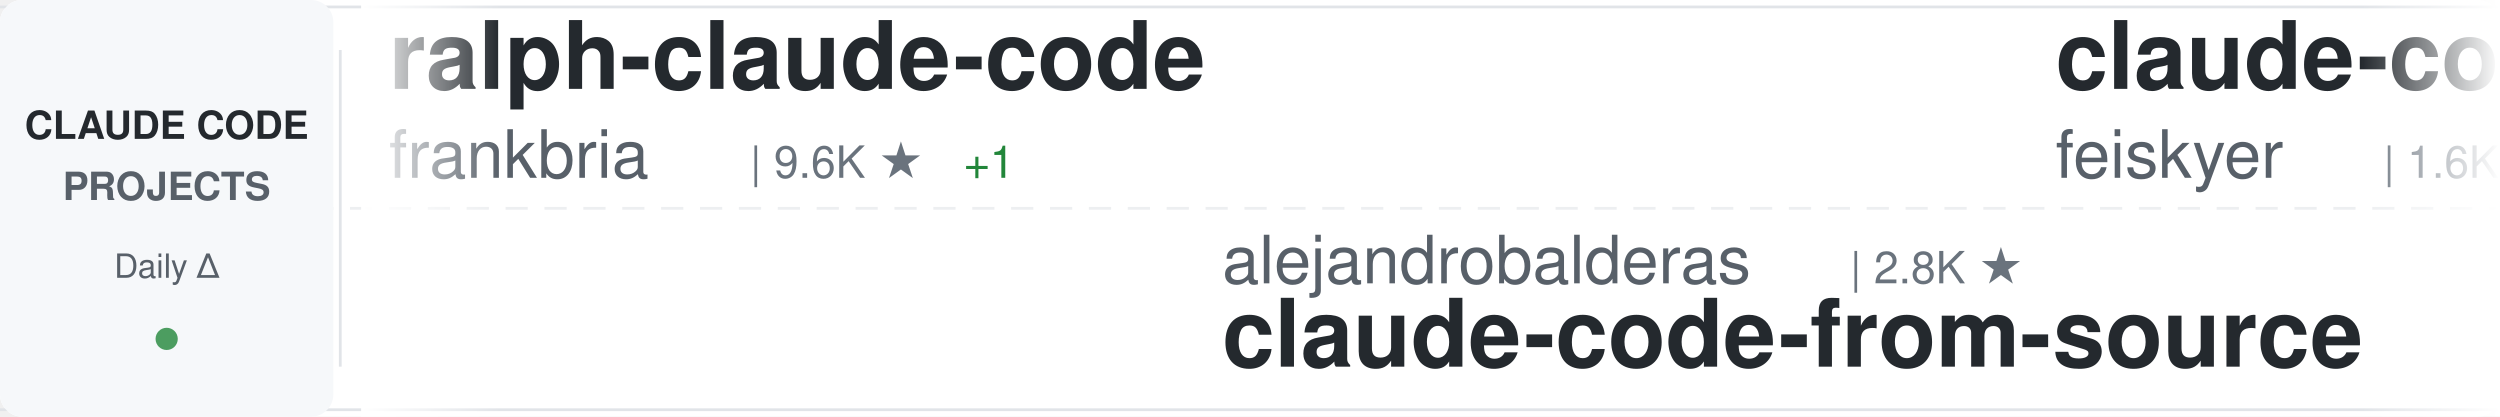
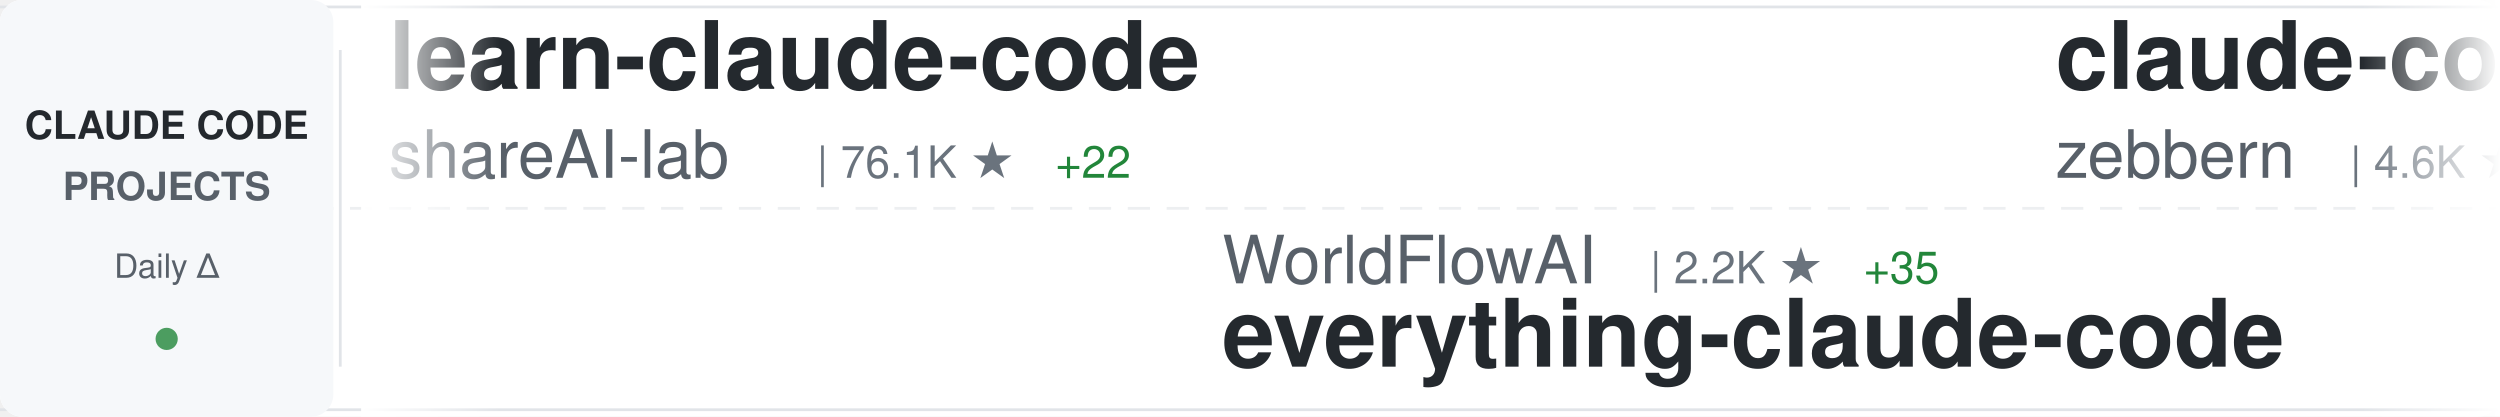
<svg xmlns="http://www.w3.org/2000/svg" width="900" height="150">
  <defs>
    <linearGradient id="awesomeLeftFade" x1="0%" y1="0%" x2="100%" y2="0%">
      <stop offset="0%" style="stop-color:#ffffff;stop-opacity:1" />
      <stop offset="100%" style="stop-color:#ffffff;stop-opacity:0" />
    </linearGradient>
    <linearGradient id="awesomeRightFade" x1="0%" y1="0%" x2="100%" y2="0%">
      <stop offset="0%" style="stop-color:#ffffff;stop-opacity:0" />
      <stop offset="100%" style="stop-color:#ffffff;stop-opacity:1" />
    </linearGradient>
  </defs>
  <rect width="900" height="150" fill="#ffffff" rx="8" />
  <rect x="0" y="2" width="900" height="1" fill="#e1e4e8" />
  <rect x="0" y="147" width="900" height="1" fill="#e1e4e8" />
  <line x1="0" y1="75" x2="900" y2="75" stroke="#e1e4e8" stroke-width="1" stroke-dasharray="8 6" opacity="0.6" />
  <rect x="0" y="0" width="120" height="150" fill="#f6f8fa" rx="8" />
  <text x="60" y="50" font-family="-apple-system, BlinkMacSystemFont, 'Segoe UI', Helvetica, Arial, sans-serif" font-size="14" font-weight="600" fill="#24292e" text-anchor="middle">CLAUDE CODE</text>
  <text x="60" y="72" font-family="-apple-system, BlinkMacSystemFont, 'Segoe UI', Helvetica, Arial, sans-serif" font-size="14" font-weight="600" fill="#586069" text-anchor="middle">PROJECTS</text>
  <text x="60" y="100" font-family="-apple-system, BlinkMacSystemFont, 'Segoe UI', Helvetica, Arial, sans-serif" font-size="12" font-weight="500" fill="#586069" text-anchor="middle">Daily Δ</text>
  <circle cx="60" cy="122" r="4" fill="#22863a" opacity="0.8" />
  <rect x="122" y="18" width="1" height="114" fill="#e1e4e8" />
  <clipPath id="awesomeTickerClip">
    <rect x="130" y="0" width="770" height="150" />
  </clipPath>
  <g clip-path="url(#awesomeTickerClip)">
    <g id="awesomeTickerItems">
      <animateTransform attributeName="transform" attributeType="XML" type="translate" from="0 0" to="-3000 0" dur="54s" repeatCount="indefinite" />
      <g transform="translate(0, 0)">
-         <text x="140" y="32" font-family="-apple-system, BlinkMacSystemFont, 'Segoe UI', Helvetica, Arial, sans-serif" font-size="34" font-weight="600" fill="#24292e">ralph-claude-code</text>
-         <text x="140" y="64" font-family="-apple-system, BlinkMacSystemFont, 'Segoe UI', Helvetica, Arial, sans-serif" font-size="24" font-weight="400" fill="#586069">frankbria</text>
-         <text x="270" y="64" font-family="-apple-system, BlinkMacSystemFont, 'Segoe UI', Helvetica, Arial, sans-serif" font-size="16" font-weight="500" fill="#6a737d">| 9.6K ★</text>
-         <text x="347" y="64" font-family="-apple-system, BlinkMacSystemFont, 'Segoe UI', Helvetica, Arial, sans-serif" font-size="16" font-weight="500" fill="#22863a"> +1</text>
+         <text x="140" y="32" font-family="-apple-system, BlinkMacSystemFont, 'Segoe UI', Helvetica, Arial, sans-serif" font-size="34" font-weight="600" fill="#24292e">learn-claude-code</text>
+         <text x="140" y="64" font-family="-apple-system, BlinkMacSystemFont, 'Segoe UI', Helvetica, Arial, sans-serif" font-size="24" font-weight="400" fill="#586069">shareAI-lab</text>
+         <text x="294" y="64" font-family="-apple-system, BlinkMacSystemFont, 'Segoe UI', Helvetica, Arial, sans-serif" font-size="16" font-weight="500" fill="#6a737d">| 76.1K ★</text>
+         <text x="380" y="64" font-family="-apple-system, BlinkMacSystemFont, 'Segoe UI', Helvetica, Arial, sans-serif" font-size="16" font-weight="500" fill="#22863a"> +22</text>
      </g>
      <g transform="translate(300, 0)">
-         <text x="140" y="102" font-family="-apple-system, BlinkMacSystemFont, 'Segoe UI', Helvetica, Arial, sans-serif" font-size="24" font-weight="400" fill="#586069">alejandrobalderas</text>
-         <text x="366" y="102" font-family="-apple-system, BlinkMacSystemFont, 'Segoe UI', Helvetica, Arial, sans-serif" font-size="16" font-weight="500" fill="#6a737d">| 2.8K ★</text>
-         <text x="140" y="132" font-family="-apple-system, BlinkMacSystemFont, 'Segoe UI', Helvetica, Arial, sans-serif" font-size="34" font-weight="600" fill="#24292e">claude-code-from-source</text>
+         <text x="140" y="102" font-family="-apple-system, BlinkMacSystemFont, 'Segoe UI', Helvetica, Arial, sans-serif" font-size="24" font-weight="400" fill="#586069">WorldFlowAI</text>
+         <text x="294" y="102" font-family="-apple-system, BlinkMacSystemFont, 'Segoe UI', Helvetica, Arial, sans-serif" font-size="16" font-weight="500" fill="#6a737d">| 2.2K ★</text>
+         <text x="371" y="102" font-family="-apple-system, BlinkMacSystemFont, 'Segoe UI', Helvetica, Arial, sans-serif" font-size="16" font-weight="500" fill="#22863a"> +35</text>
+         <text x="140" y="132" font-family="-apple-system, BlinkMacSystemFont, 'Segoe UI', Helvetica, Arial, sans-serif" font-size="34" font-weight="600" fill="#24292e">everything-claude-code</text>
      </g>
      <g transform="translate(600, 0)">
-         <text x="140" y="32" font-family="-apple-system, BlinkMacSystemFont, 'Segoe UI', Helvetica, Arial, sans-serif" font-size="34" font-weight="600" fill="#24292e">claude-code-settings</text>
-         <text x="140" y="64" font-family="-apple-system, BlinkMacSystemFont, 'Segoe UI', Helvetica, Arial, sans-serif" font-size="24" font-weight="400" fill="#586069">feiskyer</text>
-         <text x="258" y="64" font-family="-apple-system, BlinkMacSystemFont, 'Segoe UI', Helvetica, Arial, sans-serif" font-size="16" font-weight="500" fill="#6a737d">| 1.6K ★</text>
+         <text x="140" y="32" font-family="-apple-system, BlinkMacSystemFont, 'Segoe UI', Helvetica, Arial, sans-serif" font-size="34" font-weight="600" fill="#24292e">claude-code-guide</text>
+         <text x="140" y="64" font-family="-apple-system, BlinkMacSystemFont, 'Segoe UI', Helvetica, Arial, sans-serif" font-size="24" font-weight="400" fill="#586069">zebbern</text>
+         <text x="246" y="64" font-family="-apple-system, BlinkMacSystemFont, 'Segoe UI', Helvetica, Arial, sans-serif" font-size="16" font-weight="500" fill="#6a737d">| 4.6K ★</text>
+         <text x="323" y="64" font-family="-apple-system, BlinkMacSystemFont, 'Segoe UI', Helvetica, Arial, sans-serif" font-size="16" font-weight="500" fill="#22863a"> +2</text>
      </g>
      <g transform="translate(900, 0)">
-         <text x="140" y="102" font-family="-apple-system, BlinkMacSystemFont, 'Segoe UI', Helvetica, Arial, sans-serif" font-size="24" font-weight="400" fill="#586069">ponponon</text>
-         <text x="258" y="102" font-family="-apple-system, BlinkMacSystemFont, 'Segoe UI', Helvetica, Arial, sans-serif" font-size="16" font-weight="500" fill="#6a737d">| 2.3K ★</text>
-         <text x="140" y="132" font-family="-apple-system, BlinkMacSystemFont, 'Segoe UI', Helvetica, Arial, sans-serif" font-size="34" font-weight="600" fill="#24292e">claude_code_src</text>
+         <text x="140" y="102" font-family="-apple-system, BlinkMacSystemFont, 'Segoe UI', Helvetica, Arial, sans-serif" font-size="24" font-weight="400" fill="#586069">lorryjovens-hub</text>
+         <text x="342" y="102" font-family="-apple-system, BlinkMacSystemFont, 'Segoe UI', Helvetica, Arial, sans-serif" font-size="16" font-weight="500" fill="#6a737d">| 1.7K ★</text>
+         <text x="140" y="132" font-family="-apple-system, BlinkMacSystemFont, 'Segoe UI', Helvetica, Arial, sans-serif" font-size="34" font-weight="600" fill="#24292e">claude-code-rust</text>
      </g>
      <g transform="translate(1200, 0)">
-         <text x="140" y="32" font-family="-apple-system, BlinkMacSystemFont, 'Segoe UI', Helvetica, Arial, sans-serif" font-size="34" font-weight="600" fill="#24292e">claude-code-rust</text>
-         <text x="140" y="64" font-family="-apple-system, BlinkMacSystemFont, 'Segoe UI', Helvetica, Arial, sans-serif" font-size="24" font-weight="400" fill="#586069">lorryjovens-hub</text>
-         <text x="342" y="64" font-family="-apple-system, BlinkMacSystemFont, 'Segoe UI', Helvetica, Arial, sans-serif" font-size="16" font-weight="500" fill="#6a737d">| 1.7K ★</text>
+         <text x="140" y="32" font-family="-apple-system, BlinkMacSystemFont, 'Segoe UI', Helvetica, Arial, sans-serif" font-size="34" font-weight="600" fill="#24292e">ClaudeCodeAgents</text>
+         <text x="140" y="64" font-family="-apple-system, BlinkMacSystemFont, 'Segoe UI', Helvetica, Arial, sans-serif" font-size="24" font-weight="400" fill="#586069">darcyegb</text>
+         <text x="258" y="64" font-family="-apple-system, BlinkMacSystemFont, 'Segoe UI', Helvetica, Arial, sans-serif" font-size="16" font-weight="500" fill="#6a737d">| 760 ★</text>
      </g>
      <g transform="translate(1500, 0)">
-         <text x="140" y="102" font-family="-apple-system, BlinkMacSystemFont, 'Segoe UI', Helvetica, Arial, sans-serif" font-size="24" font-weight="400" fill="#586069">LING71671</text>
-         <text x="270" y="102" font-family="-apple-system, BlinkMacSystemFont, 'Segoe UI', Helvetica, Arial, sans-serif" font-size="16" font-weight="500" fill="#6a737d">| 945 ★</text>
-         <text x="140" y="132" font-family="-apple-system, BlinkMacSystemFont, 'Segoe UI', Helvetica, Arial, sans-serif" font-size="34" font-weight="600" fill="#24292e">Open-ClaudeCode</text>
+         <text x="140" y="102" font-family="-apple-system, BlinkMacSystemFont, 'Segoe UI', Helvetica, Arial, sans-serif" font-size="24" font-weight="400" fill="#586069">VoltAgent</text>
+         <text x="270" y="102" font-family="-apple-system, BlinkMacSystemFont, 'Segoe UI', Helvetica, Arial, sans-serif" font-size="16" font-weight="500" fill="#6a737d">| 24.9K ★</text>
+         <text x="356" y="102" font-family="-apple-system, BlinkMacSystemFont, 'Segoe UI', Helvetica, Arial, sans-serif" font-size="16" font-weight="500" fill="#22863a"> +2</text>
+         <text x="140" y="132" font-family="-apple-system, BlinkMacSystemFont, 'Segoe UI', Helvetica, Arial, sans-serif" font-size="34" font-weight="600" fill="#24292e">awesome-claude-code-suba...</text>
      </g>
      <g transform="translate(1800, 0)">
-         <text x="140" y="32" font-family="-apple-system, BlinkMacSystemFont, 'Segoe UI', Helvetica, Arial, sans-serif" font-size="34" font-weight="600" fill="#24292e">collection-claude-code-s...</text>
-         <text x="140" y="64" font-family="-apple-system, BlinkMacSystemFont, 'Segoe UI', Helvetica, Arial, sans-serif" font-size="24" font-weight="400" fill="#586069">chauncygu</text>
-         <text x="270" y="64" font-family="-apple-system, BlinkMacSystemFont, 'Segoe UI', Helvetica, Arial, sans-serif" font-size="16" font-weight="500" fill="#6a737d">| 2.8K ★</text>
+         <text x="140" y="32" font-family="-apple-system, BlinkMacSystemFont, 'Segoe UI', Helvetica, Arial, sans-serif" font-size="34" font-weight="600" fill="#24292e">claude-code-cli</text>
+         <text x="140" y="64" font-family="-apple-system, BlinkMacSystemFont, 'Segoe UI', Helvetica, Arial, sans-serif" font-size="24" font-weight="400" fill="#586069">huangserva</text>
+         <text x="282" y="64" font-family="-apple-system, BlinkMacSystemFont, 'Segoe UI', Helvetica, Arial, sans-serif" font-size="16" font-weight="500" fill="#6a737d">| 627 ★</text>
      </g>
      <g transform="translate(2100, 0)">
-         <text x="140" y="102" font-family="-apple-system, BlinkMacSystemFont, 'Segoe UI', Helvetica, Arial, sans-serif" font-size="24" font-weight="400" fill="#586069">Cranot</text>
-         <text x="234" y="102" font-family="-apple-system, BlinkMacSystemFont, 'Segoe UI', Helvetica, Arial, sans-serif" font-size="16" font-weight="500" fill="#6a737d">| 2.9K ★</text>
-         <text x="140" y="132" font-family="-apple-system, BlinkMacSystemFont, 'Segoe UI', Helvetica, Arial, sans-serif" font-size="34" font-weight="600" fill="#24292e">claude-code-guide</text>
+         <text x="140" y="102" font-family="-apple-system, BlinkMacSystemFont, 'Segoe UI', Helvetica, Arial, sans-serif" font-size="24" font-weight="400" fill="#586069">fazxes</text>
+         <text x="234" y="102" font-family="-apple-system, BlinkMacSystemFont, 'Segoe UI', Helvetica, Arial, sans-serif" font-size="16" font-weight="500" fill="#6a737d">| 236 ★</text>
+         <text x="302" y="102" font-family="-apple-system, BlinkMacSystemFont, 'Segoe UI', Helvetica, Arial, sans-serif" font-size="16" font-weight="500" fill="#22863a"> +1</text>
+         <text x="140" y="132" font-family="-apple-system, BlinkMacSystemFont, 'Segoe UI', Helvetica, Arial, sans-serif" font-size="34" font-weight="600" fill="#24292e">Claude-code</text>
      </g>
      <g transform="translate(2400, 0)">
-         <text x="140" y="32" font-family="-apple-system, BlinkMacSystemFont, 'Segoe UI', Helvetica, Arial, sans-serif" font-size="34" font-weight="600" fill="#24292e">claude-code-rev</text>
-         <text x="140" y="64" font-family="-apple-system, BlinkMacSystemFont, 'Segoe UI', Helvetica, Arial, sans-serif" font-size="24" font-weight="400" fill="#586069">oboard</text>
-         <text x="234" y="64" font-family="-apple-system, BlinkMacSystemFont, 'Segoe UI', Helvetica, Arial, sans-serif" font-size="16" font-weight="500" fill="#6a737d">| 3.3K ★</text>
+         <text x="140" y="32" font-family="-apple-system, BlinkMacSystemFont, 'Segoe UI', Helvetica, Arial, sans-serif" font-size="34" font-weight="600" fill="#24292e">ClaudeCode</text>
+         <text x="140" y="64" font-family="-apple-system, BlinkMacSystemFont, 'Segoe UI', Helvetica, Arial, sans-serif" font-size="24" font-weight="400" fill="#586069">guanshan</text>
+         <text x="258" y="64" font-family="-apple-system, BlinkMacSystemFont, 'Segoe UI', Helvetica, Arial, sans-serif" font-size="16" font-weight="500" fill="#6a737d">| 61 ★</text>
      </g>
      <g transform="translate(2700, 0)">
-         <text x="140" y="102" font-family="-apple-system, BlinkMacSystemFont, 'Segoe UI', Helvetica, Arial, sans-serif" font-size="24" font-weight="400" fill="#586069">AprilNEA</text>
-         <text x="258" y="102" font-family="-apple-system, BlinkMacSystemFont, 'Segoe UI', Helvetica, Arial, sans-serif" font-size="16" font-weight="500" fill="#6a737d">| 392 ★</text>
-         <text x="140" y="132" font-family="-apple-system, BlinkMacSystemFont, 'Segoe UI', Helvetica, Arial, sans-serif" font-size="34" font-weight="600" fill="#24292e">claude-code-source</text>
+         <text x="140" y="102" font-family="-apple-system, BlinkMacSystemFont, 'Segoe UI', Helvetica, Arial, sans-serif" font-size="24" font-weight="400" fill="#586069">KPR111</text>
+         <text x="234" y="102" font-family="-apple-system, BlinkMacSystemFont, 'Segoe UI', Helvetica, Arial, sans-serif" font-size="16" font-weight="500" fill="#6a737d">| 18 ★</text>
+         <text x="140" y="132" font-family="-apple-system, BlinkMacSystemFont, 'Segoe UI', Helvetica, Arial, sans-serif" font-size="34" font-weight="600" fill="#24292e">Claude-Code</text>
      </g>
      <g transform="translate(3000, 0)">
-         <text x="140" y="32" font-family="-apple-system, BlinkMacSystemFont, 'Segoe UI', Helvetica, Arial, sans-serif" font-size="34" font-weight="600" fill="#24292e">ralph-claude-code</text>
-         <text x="140" y="64" font-family="-apple-system, BlinkMacSystemFont, 'Segoe UI', Helvetica, Arial, sans-serif" font-size="24" font-weight="400" fill="#586069">frankbria</text>
-         <text x="270" y="64" font-family="-apple-system, BlinkMacSystemFont, 'Segoe UI', Helvetica, Arial, sans-serif" font-size="16" font-weight="500" fill="#6a737d">| 9.6K ★</text>
-         <text x="347" y="64" font-family="-apple-system, BlinkMacSystemFont, 'Segoe UI', Helvetica, Arial, sans-serif" font-size="16" font-weight="500" fill="#22863a"> +1</text>
+         <text x="140" y="32" font-family="-apple-system, BlinkMacSystemFont, 'Segoe UI', Helvetica, Arial, sans-serif" font-size="34" font-weight="600" fill="#24292e">learn-claude-code</text>
+         <text x="140" y="64" font-family="-apple-system, BlinkMacSystemFont, 'Segoe UI', Helvetica, Arial, sans-serif" font-size="24" font-weight="400" fill="#586069">shareAI-lab</text>
+         <text x="294" y="64" font-family="-apple-system, BlinkMacSystemFont, 'Segoe UI', Helvetica, Arial, sans-serif" font-size="16" font-weight="500" fill="#6a737d">| 76.1K ★</text>
+         <text x="380" y="64" font-family="-apple-system, BlinkMacSystemFont, 'Segoe UI', Helvetica, Arial, sans-serif" font-size="16" font-weight="500" fill="#22863a"> +22</text>
      </g>
      <g transform="translate(3300, 0)">
-         <text x="140" y="102" font-family="-apple-system, BlinkMacSystemFont, 'Segoe UI', Helvetica, Arial, sans-serif" font-size="24" font-weight="400" fill="#586069">alejandrobalderas</text>
-         <text x="366" y="102" font-family="-apple-system, BlinkMacSystemFont, 'Segoe UI', Helvetica, Arial, sans-serif" font-size="16" font-weight="500" fill="#6a737d">| 2.8K ★</text>
-         <text x="140" y="132" font-family="-apple-system, BlinkMacSystemFont, 'Segoe UI', Helvetica, Arial, sans-serif" font-size="34" font-weight="600" fill="#24292e">claude-code-from-source</text>
+         <text x="140" y="102" font-family="-apple-system, BlinkMacSystemFont, 'Segoe UI', Helvetica, Arial, sans-serif" font-size="24" font-weight="400" fill="#586069">WorldFlowAI</text>
+         <text x="294" y="102" font-family="-apple-system, BlinkMacSystemFont, 'Segoe UI', Helvetica, Arial, sans-serif" font-size="16" font-weight="500" fill="#6a737d">| 2.2K ★</text>
+         <text x="371" y="102" font-family="-apple-system, BlinkMacSystemFont, 'Segoe UI', Helvetica, Arial, sans-serif" font-size="16" font-weight="500" fill="#22863a"> +35</text>
+         <text x="140" y="132" font-family="-apple-system, BlinkMacSystemFont, 'Segoe UI', Helvetica, Arial, sans-serif" font-size="34" font-weight="600" fill="#24292e">everything-claude-code</text>
      </g>
      <g transform="translate(3600, 0)">
-         <text x="140" y="32" font-family="-apple-system, BlinkMacSystemFont, 'Segoe UI', Helvetica, Arial, sans-serif" font-size="34" font-weight="600" fill="#24292e">claude-code-settings</text>
-         <text x="140" y="64" font-family="-apple-system, BlinkMacSystemFont, 'Segoe UI', Helvetica, Arial, sans-serif" font-size="24" font-weight="400" fill="#586069">feiskyer</text>
-         <text x="258" y="64" font-family="-apple-system, BlinkMacSystemFont, 'Segoe UI', Helvetica, Arial, sans-serif" font-size="16" font-weight="500" fill="#6a737d">| 1.6K ★</text>
+         <text x="140" y="32" font-family="-apple-system, BlinkMacSystemFont, 'Segoe UI', Helvetica, Arial, sans-serif" font-size="34" font-weight="600" fill="#24292e">claude-code-guide</text>
+         <text x="140" y="64" font-family="-apple-system, BlinkMacSystemFont, 'Segoe UI', Helvetica, Arial, sans-serif" font-size="24" font-weight="400" fill="#586069">zebbern</text>
+         <text x="246" y="64" font-family="-apple-system, BlinkMacSystemFont, 'Segoe UI', Helvetica, Arial, sans-serif" font-size="16" font-weight="500" fill="#6a737d">| 4.6K ★</text>
+         <text x="323" y="64" font-family="-apple-system, BlinkMacSystemFont, 'Segoe UI', Helvetica, Arial, sans-serif" font-size="16" font-weight="500" fill="#22863a"> +2</text>
      </g>
      <g transform="translate(3900, 0)">
-         <text x="140" y="102" font-family="-apple-system, BlinkMacSystemFont, 'Segoe UI', Helvetica, Arial, sans-serif" font-size="24" font-weight="400" fill="#586069">ponponon</text>
-         <text x="258" y="102" font-family="-apple-system, BlinkMacSystemFont, 'Segoe UI', Helvetica, Arial, sans-serif" font-size="16" font-weight="500" fill="#6a737d">| 2.3K ★</text>
-         <text x="140" y="132" font-family="-apple-system, BlinkMacSystemFont, 'Segoe UI', Helvetica, Arial, sans-serif" font-size="34" font-weight="600" fill="#24292e">claude_code_src</text>
+         <text x="140" y="102" font-family="-apple-system, BlinkMacSystemFont, 'Segoe UI', Helvetica, Arial, sans-serif" font-size="24" font-weight="400" fill="#586069">lorryjovens-hub</text>
+         <text x="342" y="102" font-family="-apple-system, BlinkMacSystemFont, 'Segoe UI', Helvetica, Arial, sans-serif" font-size="16" font-weight="500" fill="#6a737d">| 1.7K ★</text>
+         <text x="140" y="132" font-family="-apple-system, BlinkMacSystemFont, 'Segoe UI', Helvetica, Arial, sans-serif" font-size="34" font-weight="600" fill="#24292e">claude-code-rust</text>
      </g>
    </g>
  </g>
  <rect x="130" y="0" width="50" height="150" fill="url(#awesomeLeftFade)" />
  <rect x="850" y="0" width="50" height="150" fill="url(#awesomeRightFade)" />
</svg>
